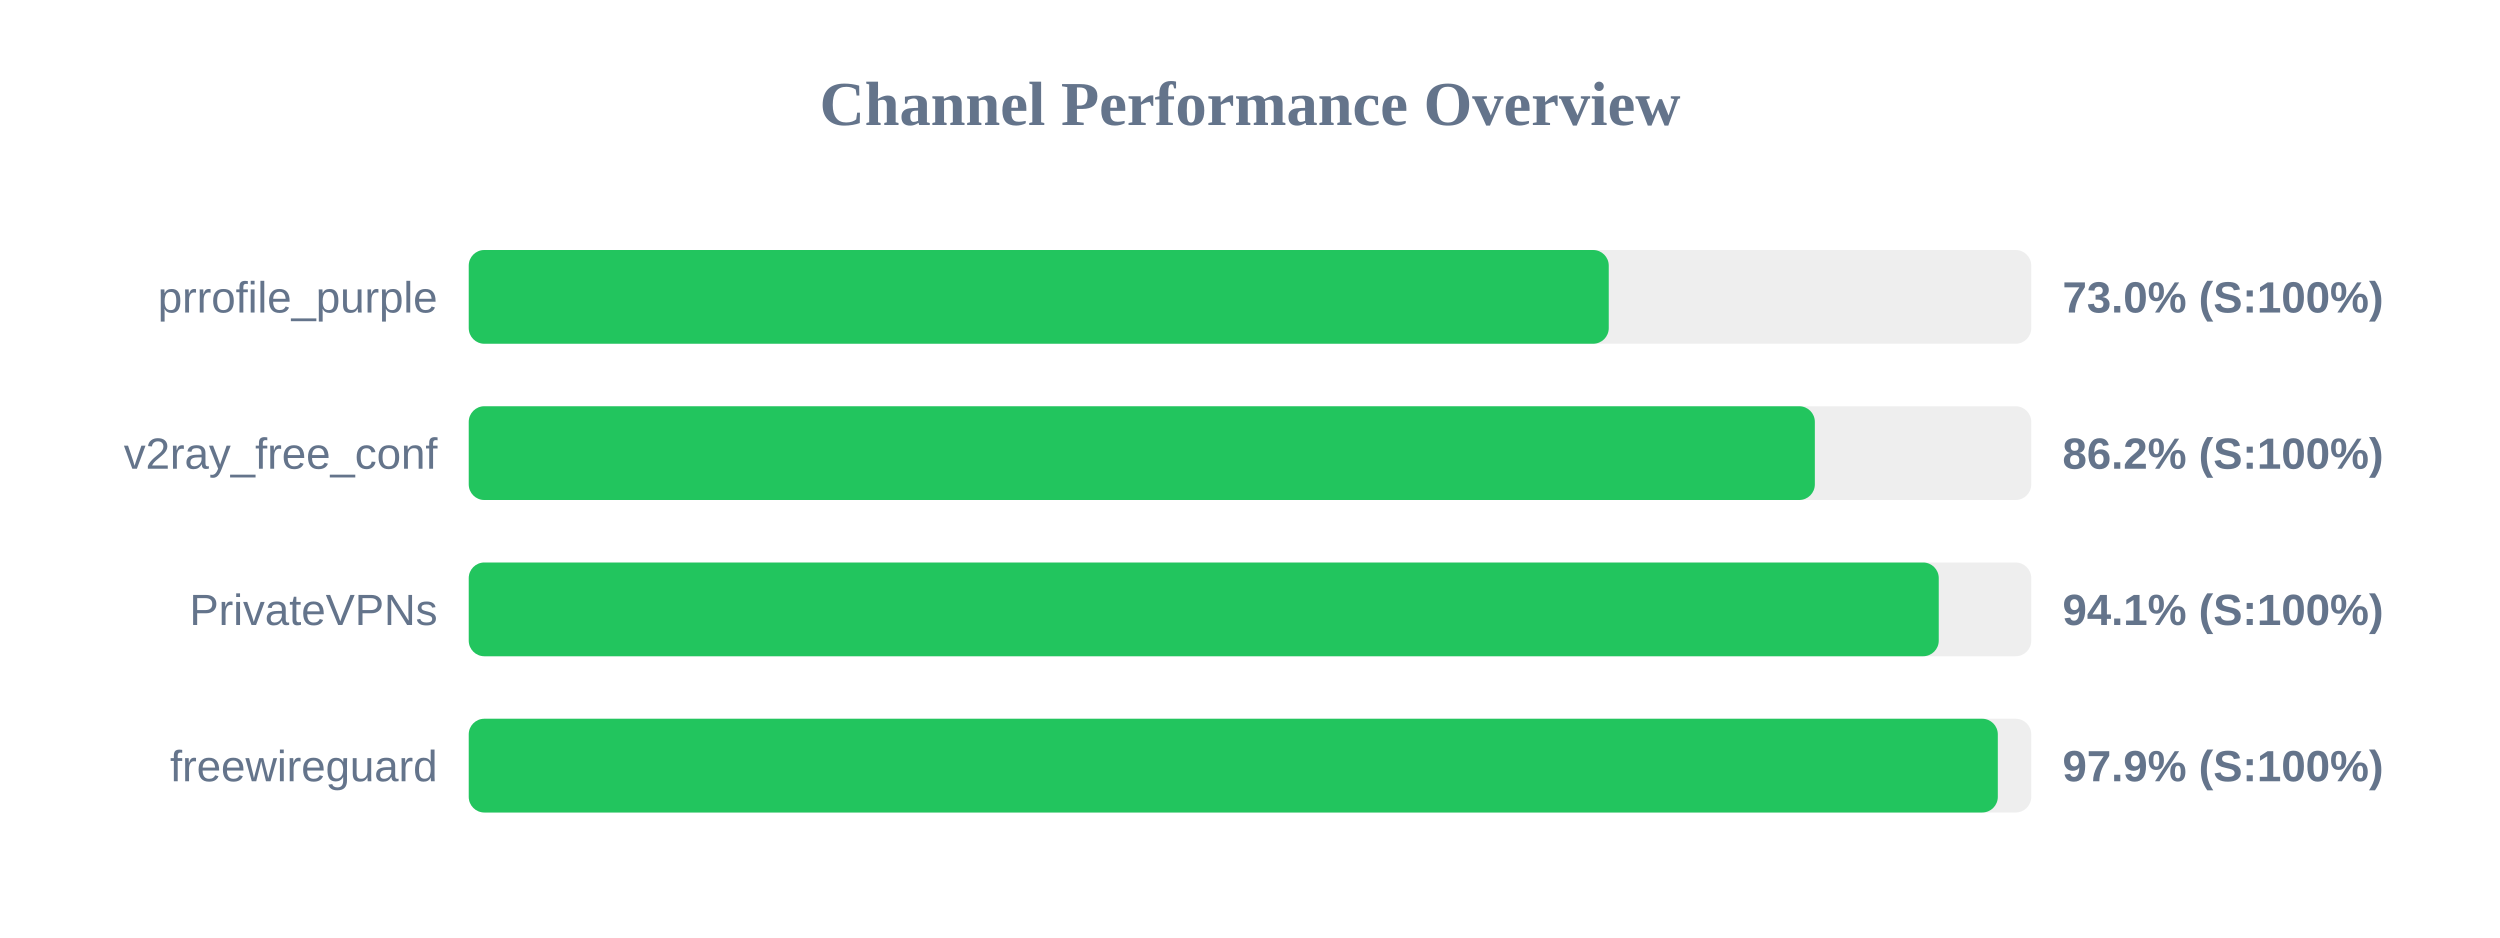
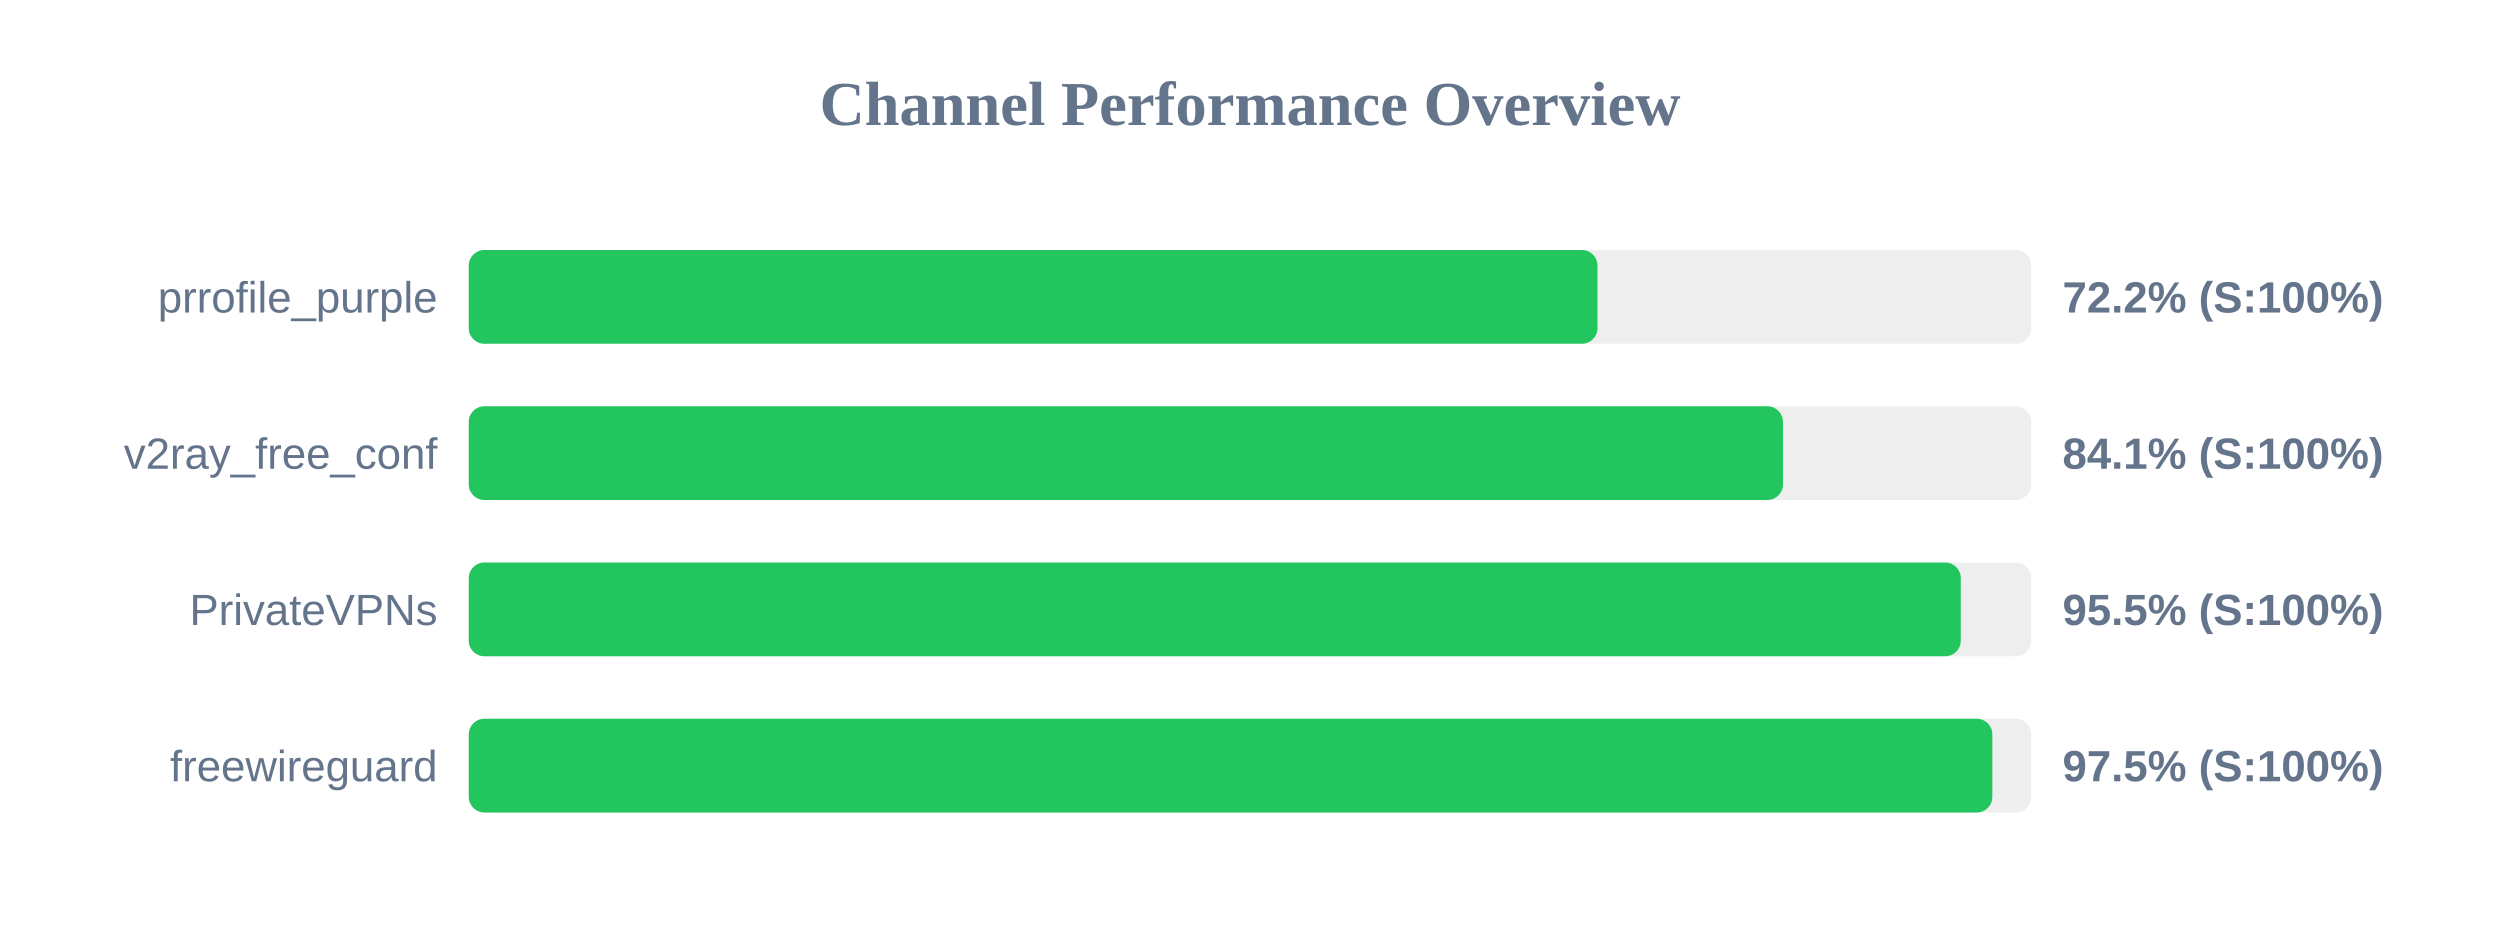
<svg xmlns="http://www.w3.org/2000/svg" width="800" height="300" version="1.1">
  <style>
        .row { font: 14px Arial; fill: #64748b; }
        .score { font: bold 14px Arial; fill: #64748b; }
    </style>
  <text x="400" y="40" text-anchor="middle" font-size="20px" font-weight="bold" fill="#64748b">Channel Performance Overview</text>
  <rect x="150" y="80" width="500" height="30" fill="#eee" rx="5" />
-   <rect x="150" y="80" width="364.8" height="30" fill="#22c55e" rx="5" />
+   <rect x="150" y="80" width="361.2" height="30" fill="#22c55e" rx="5" />
  <text x="140" y="100" text-anchor="end" class="row">prrofile_purple</text>
-   <text x="660" y="100" text-anchor="start" class="score">73.0% (S:100%)</text>
+   <text x="660" y="100" text-anchor="start" class="score">72.2% (S:100%)</text>
  <rect x="150" y="130" width="500" height="30" fill="#eee" rx="5" />
-   <rect x="150" y="130" width="430.75" height="30" fill="#22c55e" rx="5" />
+   <rect x="150" y="130" width="420.55" height="30" fill="#22c55e" rx="5" />
  <text x="140" y="150" text-anchor="end" class="row">v2ray_free_conf</text>
-   <text x="660" y="150" text-anchor="start" class="score">86.2% (S:100%)</text>
+   <text x="660" y="150" text-anchor="start" class="score">84.1% (S:100%)</text>
  <rect x="150" y="180" width="500" height="30" fill="#eee" rx="5" />
-   <rect x="150" y="180" width="470.4" height="30" fill="#22c55e" rx="5" />
+   <rect x="150" y="180" width="477.45" height="30" fill="#22c55e" rx="5" />
  <text x="140" y="200" text-anchor="end" class="row">PrivateVPNs</text>
-   <text x="660" y="200" text-anchor="start" class="score">94.1% (S:100%)</text>
+   <text x="660" y="200" text-anchor="start" class="score">95.5% (S:100%)</text>
  <rect x="150" y="230" width="500" height="30" fill="#eee" rx="5" />
-   <rect x="150" y="230" width="489.3" height="30" fill="#22c55e" rx="5" />
+   <rect x="150" y="230" width="487.55" height="30" fill="#22c55e" rx="5" />
  <text x="140" y="250" text-anchor="end" class="row">freewireguard</text>
-   <text x="660" y="250" text-anchor="start" class="score">97.9% (S:100%)</text>
+   <text x="660" y="250" text-anchor="start" class="score">97.5% (S:100%)</text>
</svg>
